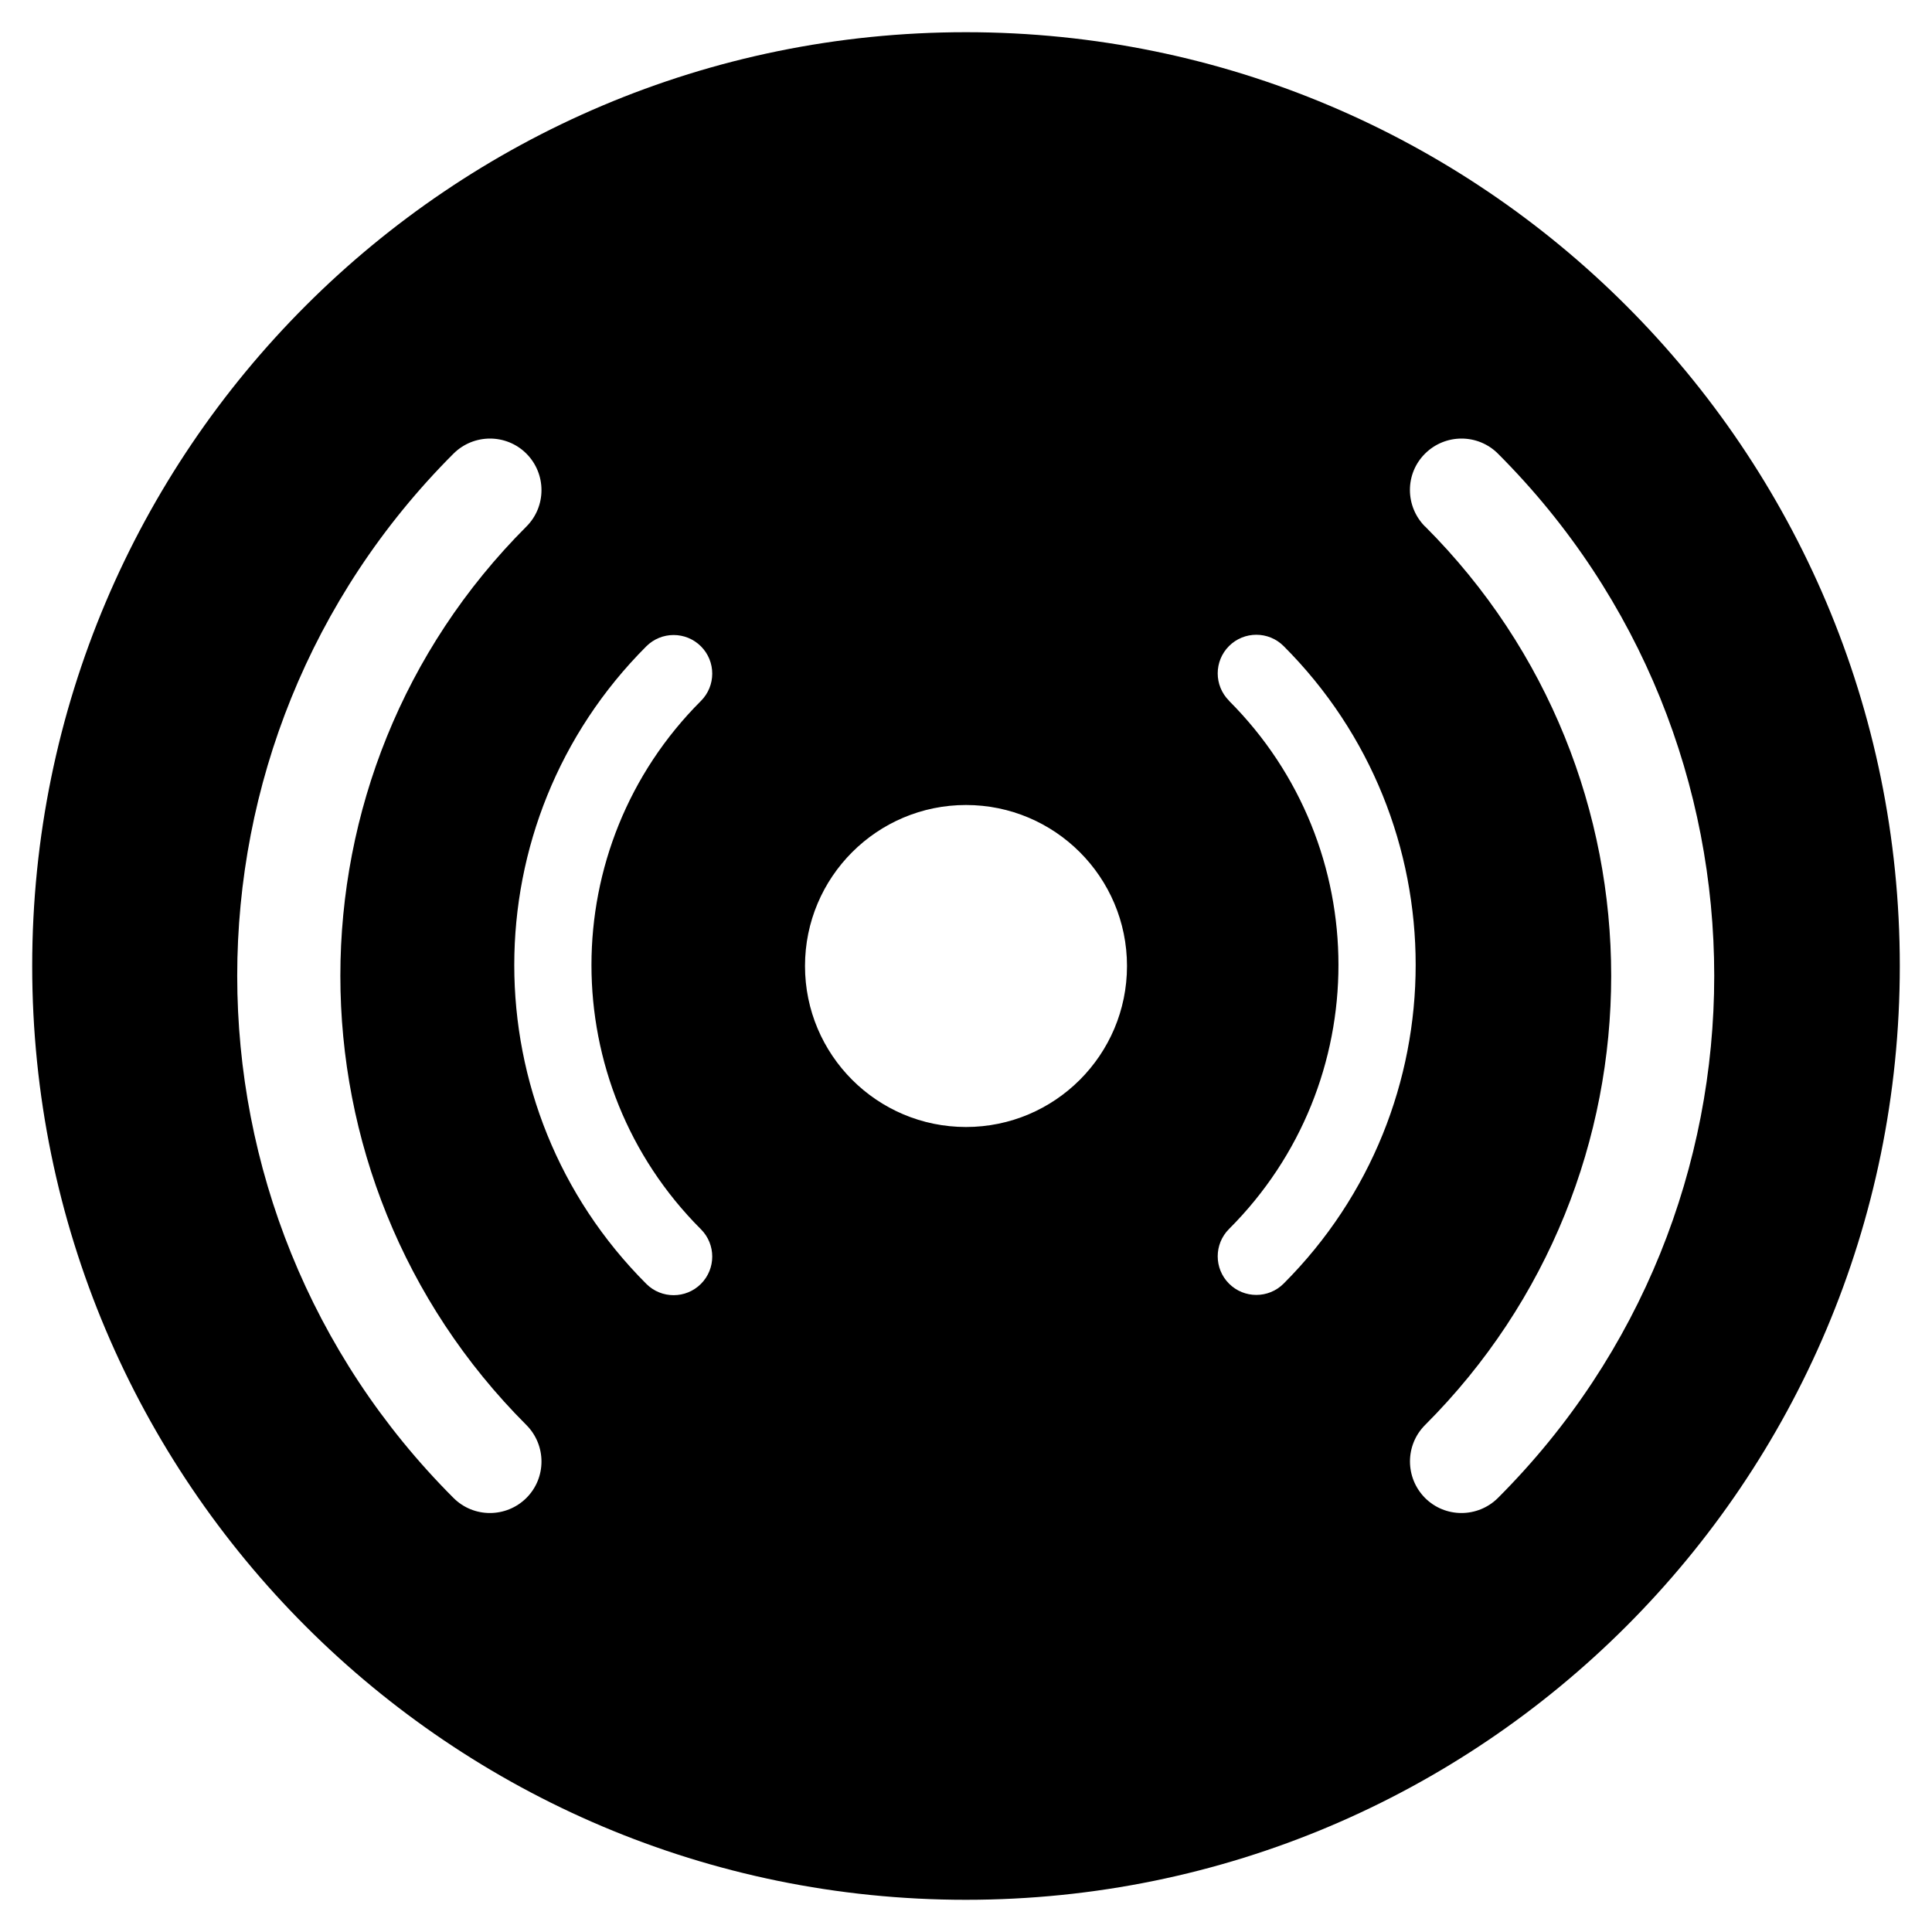
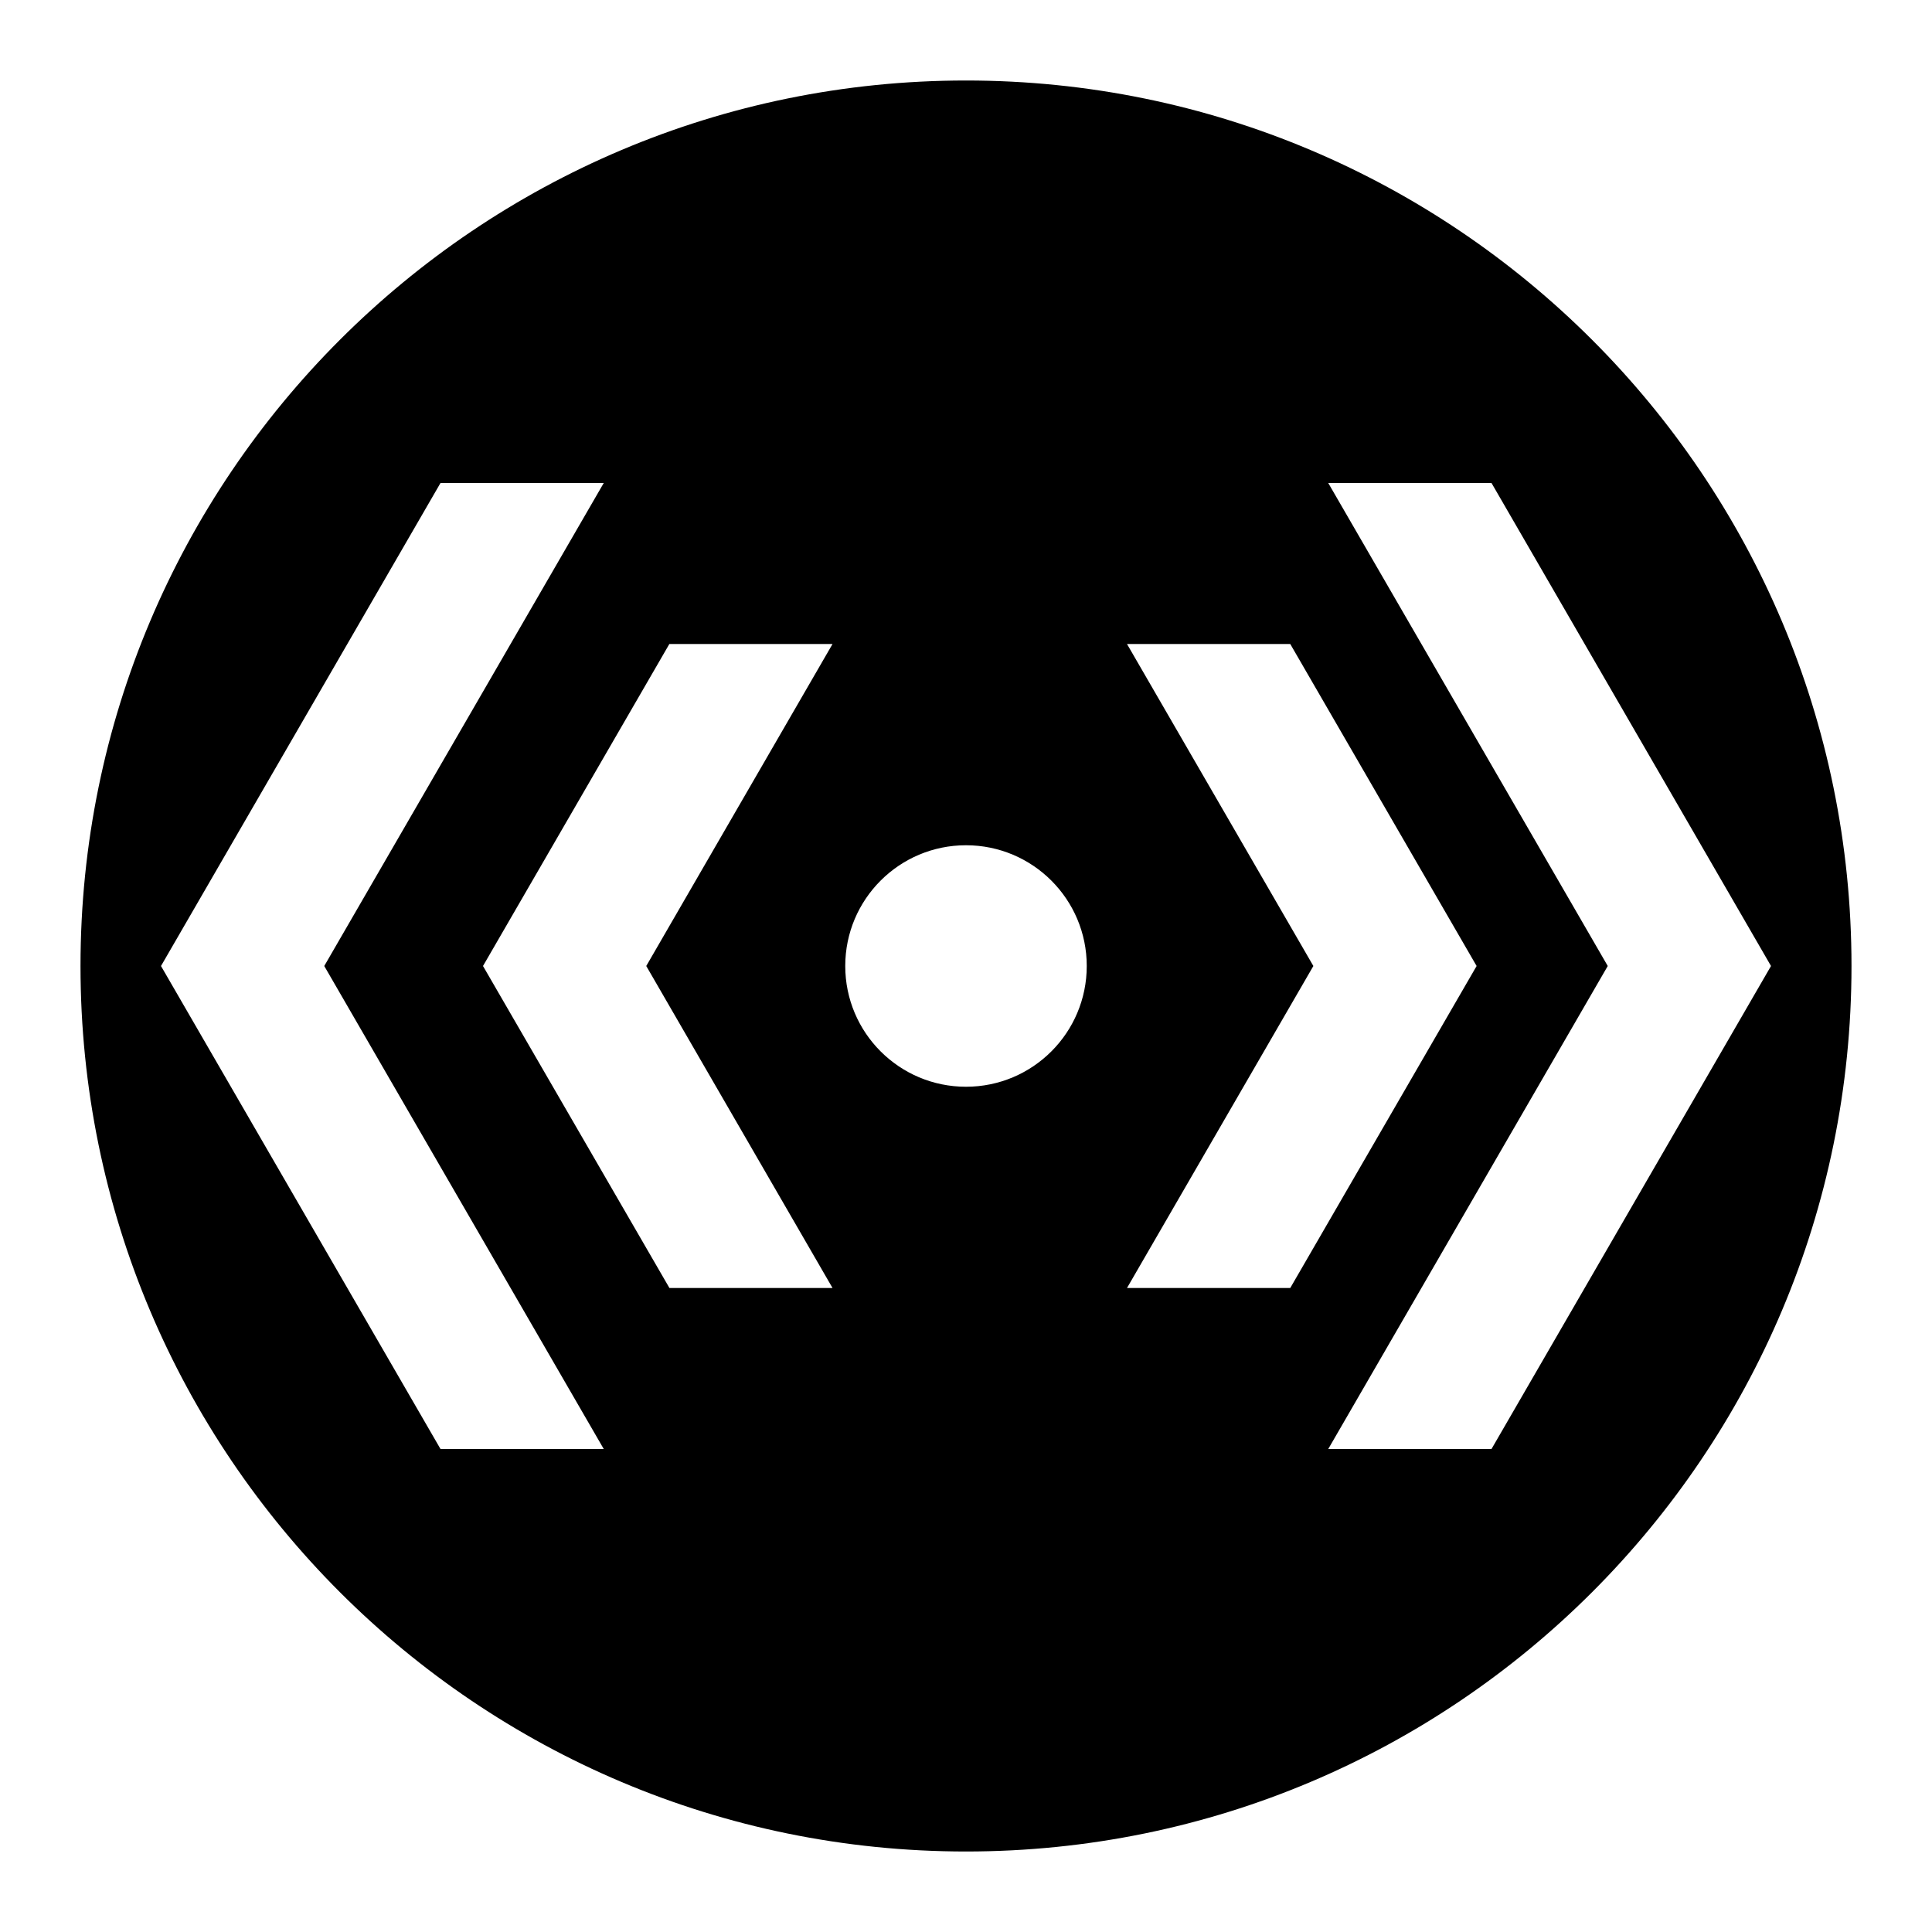
- <svg xmlns="http://www.w3.org/2000/svg" viewBox="0 0 15 15">
-   <path fill="currentColor" d="M7.499 14.75C3.496 14.75.25 11.504.25 7.5S3.496.25 7.499.25C11.504.25 14.75 3.496 14.75 7.5s-3.246 7.25-7.251 7.25zm.001-6C8.19 8.75 8.75 8.19 8.75 7.5s-.56-1.25-1.25-1.25C6.81 6.25 6.25 6.81 6.25 7.5s.56 1.25 1.25 1.25zm3.564-4.663c1.927 1.927 1.927 5.051 0 6.977-.156.156-.156.409 0 .566.156.156.409.156.566 0 2.239-2.239 2.239-5.869-0-8.108-.156-.156-.409-.156-.566 0s-.156.409 0 .566zm-6.977 6.977c-1.926-1.926-1.926-5.05 0-6.976.156-.156.156-.409 0-.566-.156-.156-.409-.156-.566 0-2.239 2.239-2.239 5.869-0 8.108.156.156.409.156.566 0 .156-.156.156-.409 0-.566zm5.455-5.623c1.133 1.133 1.133 2.969 0 4.101-.117.117-.117.307 0 .424.117.117.307.117.424 0 1.367-1.367 1.367-3.583-0-4.95-.117-.117-.307-.117-.424 0-.117.117-.117.307 0 .424zM5.441 9.543C4.309 8.41 4.309 6.574 5.442 5.442c.117-.117.117-.307 0-.424-.117-.117-.307-.117-.424 0-1.367 1.367-1.367 3.583-0 4.95.117.117.307.117.424 0 .117-.117.117-.307 0-.424z" />
+ <svg xmlns="http://www.w3.org/2000/svg" viewBox="0 0 24 24">
+   <path fill-rule="evenodd" d="M23 12c0 6.075-4.925 11-11 11S1 18.075 1 12 5.925 1 12 1s11 4.925 11 11zM2 12l3.472-6H7.5l-3.472 6L7.5 18H5.472L2 12zm11.5 0a1.5 1.5 0 11-3 0 1.5 1.5 0 013 0zm5.028-6L22 12l-3.472 6H16.5l3.472-6L16.5 6h2.028zM6 12l2.315-4h2.027l-2.314 4 2.314 4H8.316L6 12zm10.028-4l2.315 4-2.315 4H14l2.315-4L14 8h2.028z" />
</svg>
